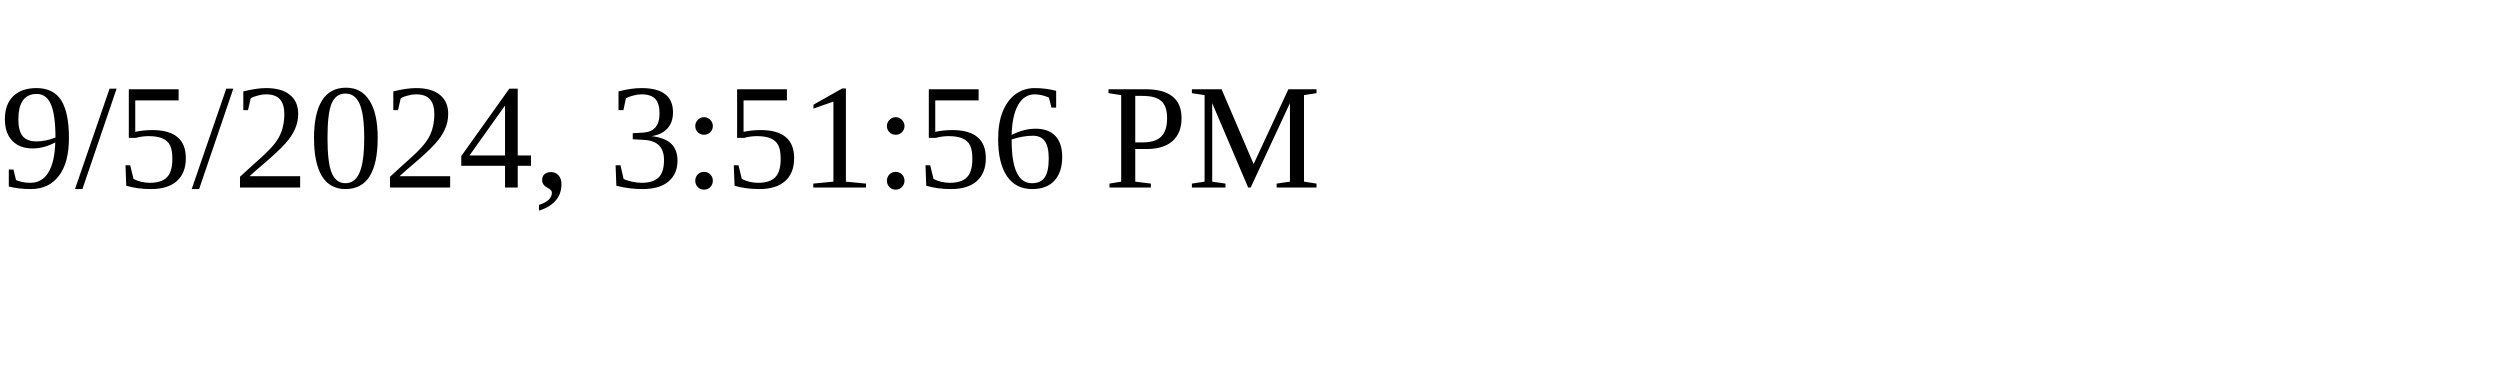
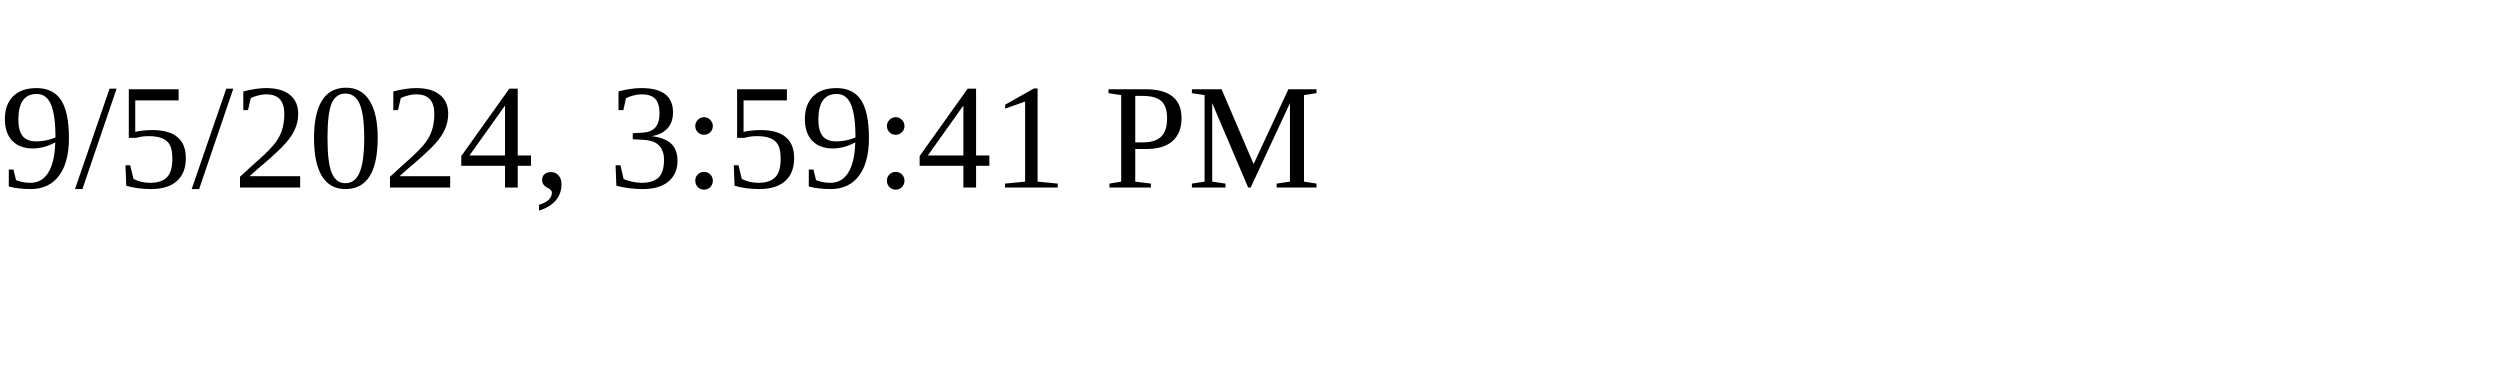
<svg xmlns="http://www.w3.org/2000/svg" height="30" width="200">
-   <text x="0" y="15">9/5/2024, 3:51:56 PM</text>
+   <text x="0" y="15">9/5/2024, 3:59:41 PM</text>
</svg>
